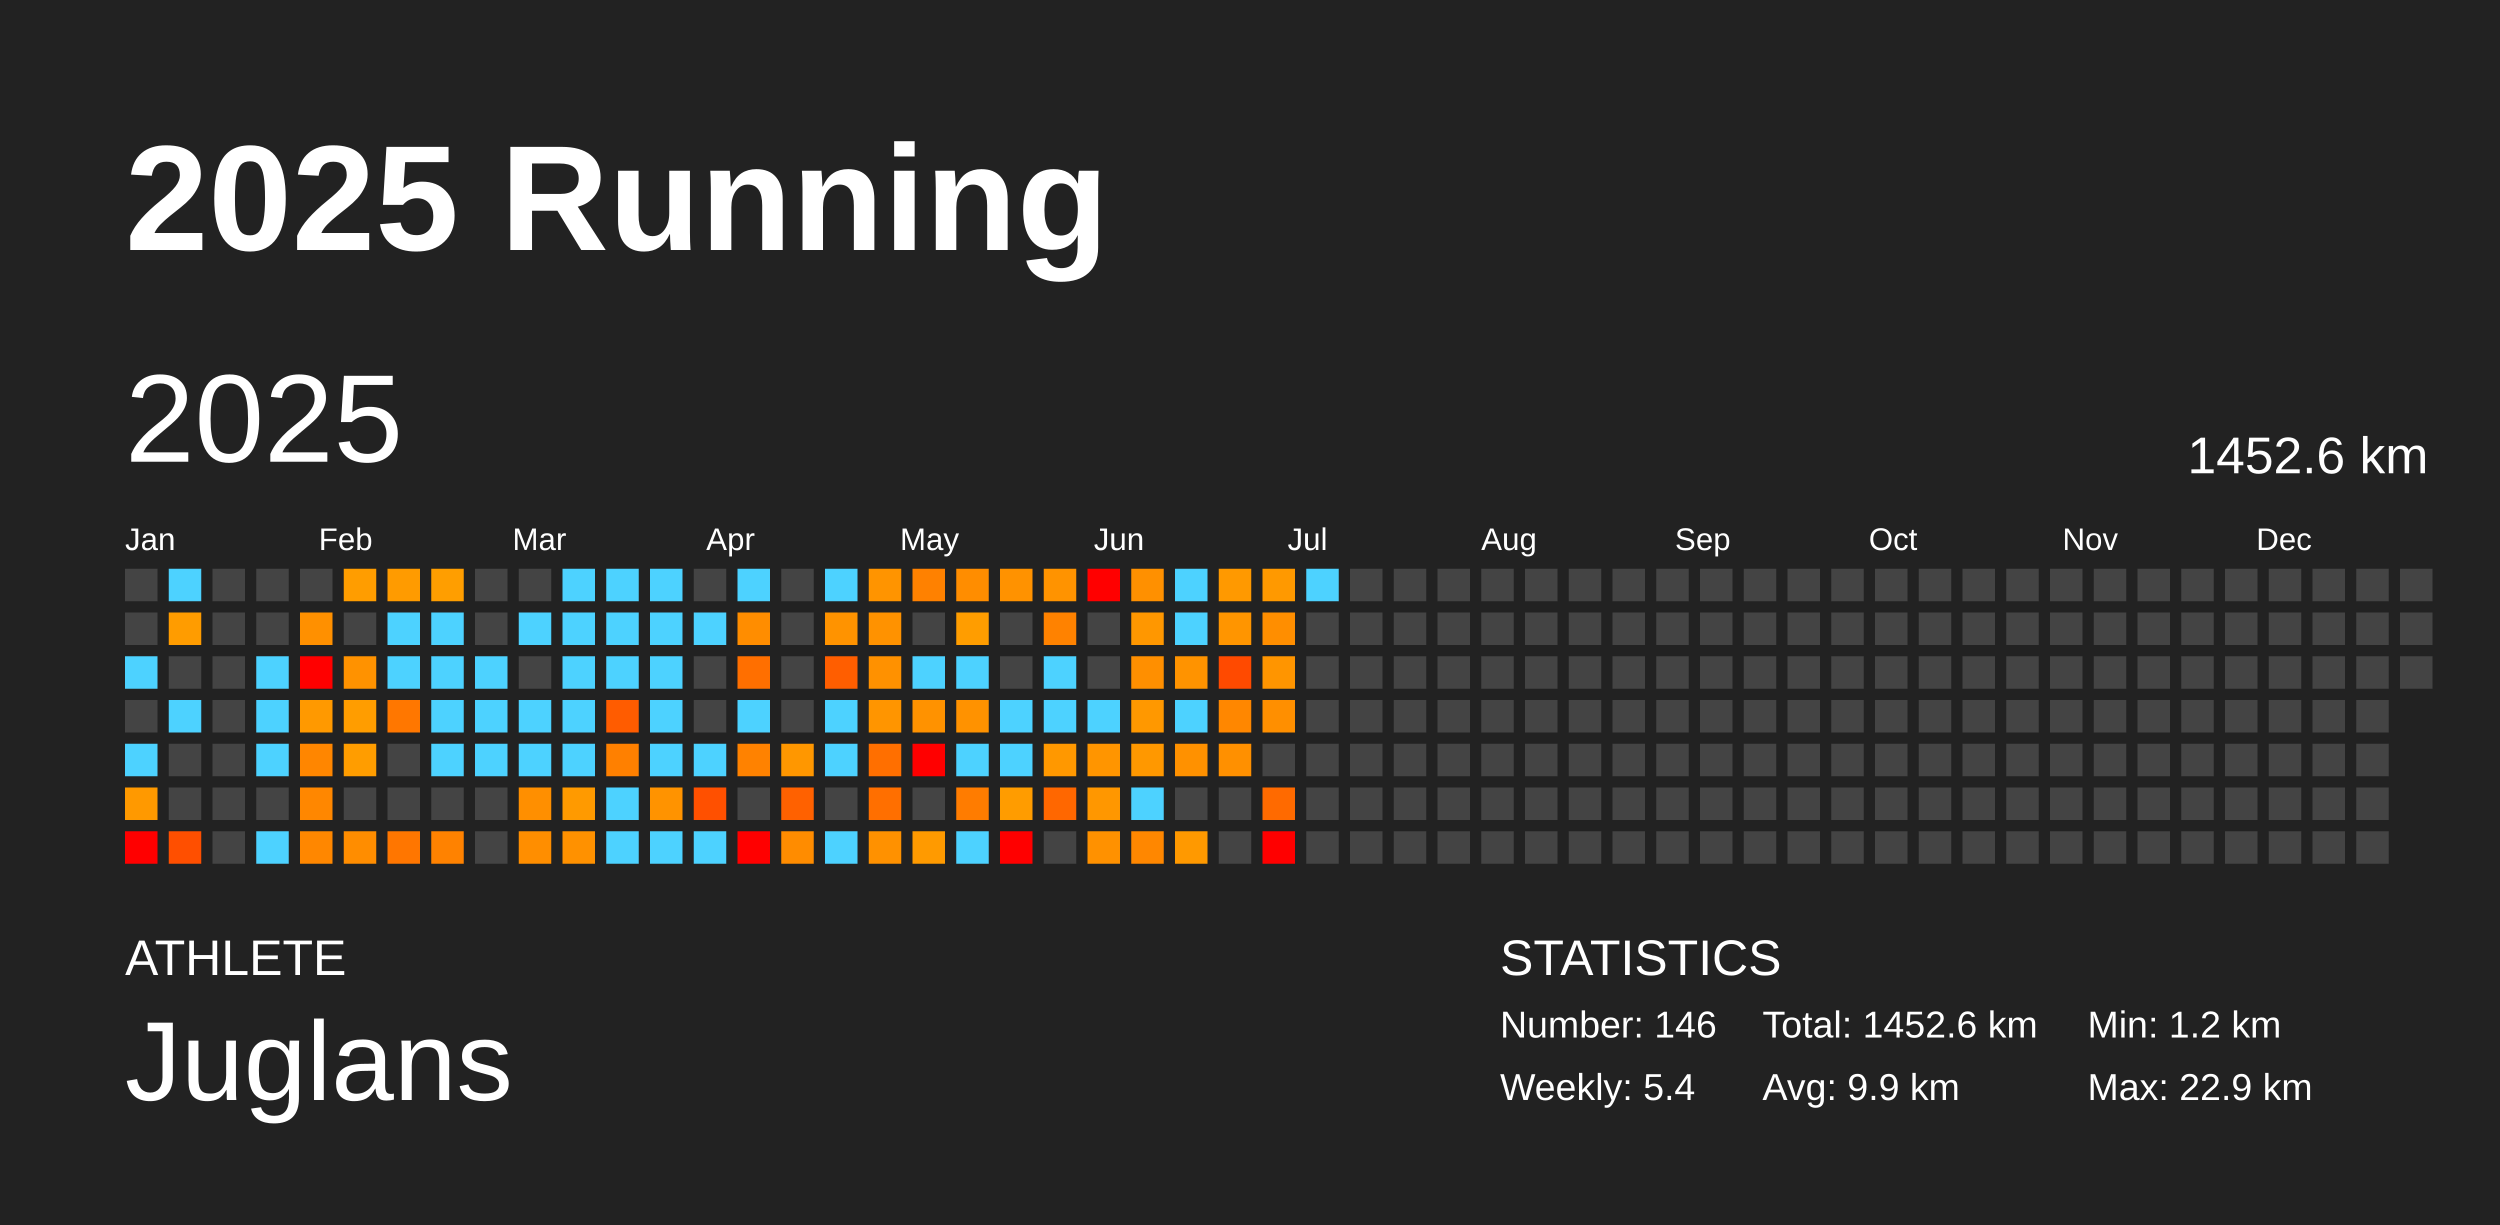
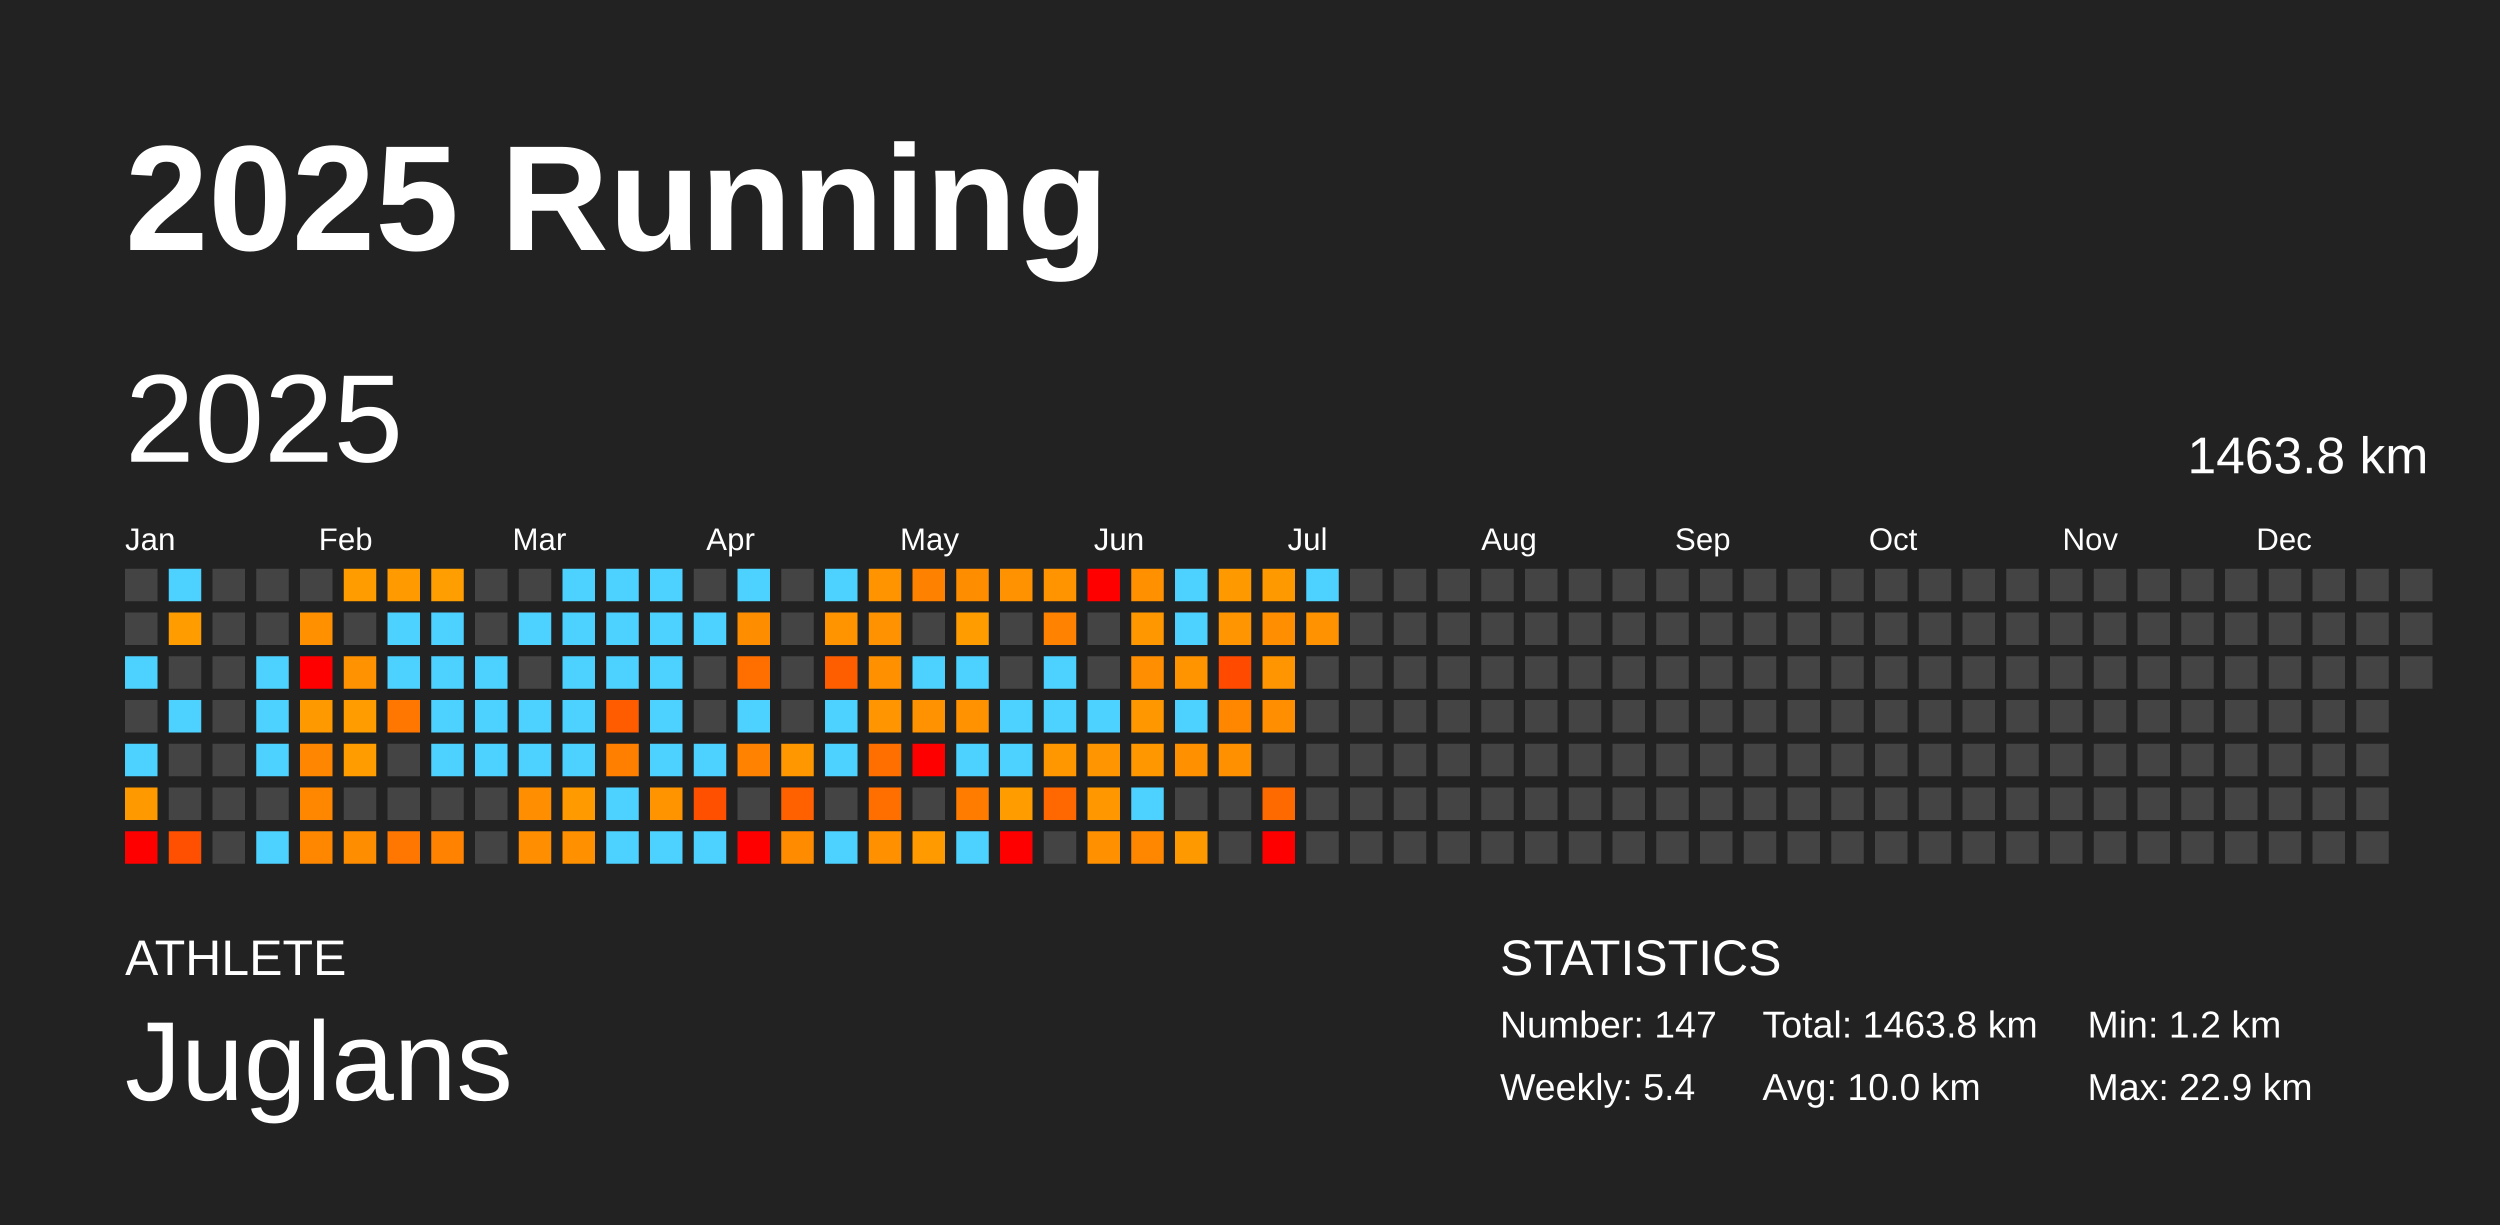
<svg xmlns="http://www.w3.org/2000/svg" baseProfile="full" height="98mm" version="1.1" viewBox="0,0,200,98" width="200mm">
  <defs />
  <rect fill="#222222" height="98" width="200" x="0" y="0" />
  <text fill="#FFFFFF" style="font-size:12px; font-family:Arial; font-weight:bold;" x="10" y="20">2025 Running</text>
  <text fill="#FFFFFF" style="font-size:4px; font-family:Arial" x="10" y="78">ATHLETE</text>
  <text fill="#FFFFFF" style="font-size:9px; font-family:Arial" x="10" y="88">Juglans</text>
  <text fill="#FFFFFF" style="font-size:4px; font-family:Arial" x="120" y="78">STATISTICS</text>
-   <text fill="#FFFFFF" style="font-size:3px; font-family:Arial" x="120" y="83">Number: 146</text>
+   <text fill="#FFFFFF" style="font-size:3px; font-family:Arial" x="120" y="83">Number: 147</text>
  <text fill="#FFFFFF" style="font-size:3px; font-family:Arial" x="120" y="88">Weekly: 5.4</text>
-   <text fill="#FFFFFF" style="font-size:3px; font-family:Arial" x="141" y="83">Total: 1452.6 km</text>
-   <text fill="#FFFFFF" style="font-size:3px; font-family:Arial" x="141" y="88">Avg: 9.9 km</text>
+   <text fill="#FFFFFF" style="font-size:3px; font-family:Arial" x="141" y="83">Total: 1463.8 km</text>
+   <text fill="#FFFFFF" style="font-size:3px; font-family:Arial" x="141" y="88">Avg: 10.0 km</text>
  <text fill="#FFFFFF" style="font-size:3px; font-family:Arial" x="167" y="83">Min: 1.2 km</text>
  <text fill="#FFFFFF" style="font-size:3px; font-family:Arial" x="167" y="88">Max: 22.9 km</text>
  <text dominant-baseline="hanging" fill="#FFFFFF" style="font-size:10.0px; font-family:Arial;" x="10" y="30">2025</text>
-   <text dominant-baseline="hanging" fill="#FFFFFF" style="font-size:4.125px; font-family:Arial;" x="175" y="35">1452.6 km</text>
+   <text dominant-baseline="hanging" fill="#FFFFFF" style="font-size:4.125px; font-family:Arial;" x="175" y="35">1463.8 km</text>
  <text fill="#FFFFFF" style="font-size:2.5px; font-family:Arial" x="10.0" y="44">Jan</text>
  <text fill="#FFFFFF" style="font-size:2.5px; font-family:Arial" x="25.5" y="44">Feb</text>
  <text fill="#FFFFFF" style="font-size:2.5px; font-family:Arial" x="41.0" y="44">Mar</text>
  <text fill="#FFFFFF" style="font-size:2.5px; font-family:Arial" x="56.5" y="44">Apr</text>
  <text fill="#FFFFFF" style="font-size:2.5px; font-family:Arial" x="72.0" y="44">May</text>
  <text fill="#FFFFFF" style="font-size:2.5px; font-family:Arial" x="87.5" y="44">Jun</text>
  <text fill="#FFFFFF" style="font-size:2.5px; font-family:Arial" x="103.0" y="44">Jul</text>
  <text fill="#FFFFFF" style="font-size:2.5px; font-family:Arial" x="118.5" y="44">Aug</text>
  <text fill="#FFFFFF" style="font-size:2.5px; font-family:Arial" x="134.0" y="44">Sep</text>
  <text fill="#FFFFFF" style="font-size:2.5px; font-family:Arial" x="149.5" y="44">Oct</text>
  <text fill="#FFFFFF" style="font-size:2.5px; font-family:Arial" x="165.0" y="44">Nov</text>
  <text fill="#FFFFFF" style="font-size:2.5px; font-family:Arial" x="180.5" y="44">Dec</text>
  <rect fill="#444444" height="2.6" width="2.6" x="10.0" y="45.5" />
  <rect fill="#444444" height="2.6" width="2.6" x="10.0" y="49.0" />
  <rect fill="#4dd2ff" height="2.6" width="2.6" x="10.0" y="52.5" />
  <rect fill="#444444" height="2.6" width="2.6" x="10.0" y="56.0" />
  <rect fill="#4dd2ff" height="2.6" width="2.6" x="10.0" y="59.5" />
  <rect fill="#ff9900" height="2.6" width="2.6" x="10.0" y="63.0" />
  <rect fill="red" height="2.6" width="2.6" x="10.0" y="66.5" />
  <rect fill="#4dd2ff" height="2.6" width="2.6" x="13.5" y="45.5" />
  <rect fill="#ff9c00" height="2.6" width="2.6" x="13.5" y="49.0" />
  <rect fill="#444444" height="2.6" width="2.6" x="13.5" y="52.5" />
  <rect fill="#4dd2ff" height="2.6" width="2.6" x="13.5" y="56.0" />
  <rect fill="#444444" height="2.6" width="2.6" x="13.5" y="59.5" />
  <rect fill="#444444" height="2.6" width="2.6" x="13.5" y="63.0" />
  <rect fill="#ff4f00" height="2.6" width="2.6" x="13.5" y="66.5" />
  <rect fill="#444444" height="2.6" width="2.6" x="17.0" y="45.5" />
  <rect fill="#444444" height="2.6" width="2.6" x="17.0" y="49.0" />
  <rect fill="#444444" height="2.6" width="2.6" x="17.0" y="52.5" />
  <rect fill="#444444" height="2.6" width="2.6" x="17.0" y="56.0" />
  <rect fill="#444444" height="2.6" width="2.6" x="17.0" y="59.5" />
  <rect fill="#444444" height="2.6" width="2.6" x="17.0" y="63.0" />
  <rect fill="#444444" height="2.6" width="2.6" x="17.0" y="66.5" />
  <rect fill="#444444" height="2.6" width="2.6" x="20.5" y="45.5" />
  <rect fill="#444444" height="2.6" width="2.6" x="20.5" y="49.0" />
  <rect fill="#4dd2ff" height="2.6" width="2.6" x="20.5" y="52.5" />
  <rect fill="#4dd2ff" height="2.6" width="2.6" x="20.5" y="56.0" />
  <rect fill="#4dd2ff" height="2.6" width="2.6" x="20.5" y="59.5" />
  <rect fill="#444444" height="2.6" width="2.6" x="20.5" y="63.0" />
  <rect fill="#4dd2ff" height="2.6" width="2.6" x="20.5" y="66.5" />
  <rect fill="#444444" height="2.6" width="2.6" x="24.0" y="45.5" />
  <rect fill="#ff9000" height="2.6" width="2.6" x="24.0" y="49.0" />
  <rect fill="red" height="2.6" width="2.6" x="24.0" y="52.5" />
  <rect fill="#ff9900" height="2.6" width="2.6" x="24.0" y="56.0" />
  <rect fill="#ff8600" height="2.6" width="2.6" x="24.0" y="59.5" />
  <rect fill="#ff8700" height="2.6" width="2.6" x="24.0" y="63.0" />
  <rect fill="#ff8700" height="2.6" width="2.6" x="24.0" y="66.5" />
  <rect fill="#ff9d00" height="2.6" width="2.6" x="27.5" y="45.5" />
  <rect fill="#444444" height="2.6" width="2.6" x="27.5" y="49.0" />
  <rect fill="#ff9200" height="2.6" width="2.6" x="27.5" y="52.5" />
  <rect fill="#ff9d00" height="2.6" width="2.6" x="27.5" y="56.0" />
  <rect fill="#ff9d00" height="2.6" width="2.6" x="27.5" y="59.5" />
  <rect fill="#444444" height="2.6" width="2.6" x="27.5" y="63.0" />
  <rect fill="#ff8d00" height="2.6" width="2.6" x="27.5" y="66.5" />
  <rect fill="#ff9b00" height="2.6" width="2.6" x="31.0" y="45.5" />
  <rect fill="#4dd2ff" height="2.6" width="2.6" x="31.0" y="49.0" />
  <rect fill="#4dd2ff" height="2.6" width="2.6" x="31.0" y="52.5" />
  <rect fill="#ff7700" height="2.6" width="2.6" x="31.0" y="56.0" />
  <rect fill="#444444" height="2.6" width="2.6" x="31.0" y="59.5" />
  <rect fill="#444444" height="2.6" width="2.6" x="31.0" y="63.0" />
  <rect fill="#ff7600" height="2.6" width="2.6" x="31.0" y="66.5" />
  <rect fill="#ff9e00" height="2.6" width="2.6" x="34.5" y="45.5" />
  <rect fill="#4dd2ff" height="2.6" width="2.6" x="34.5" y="49.0" />
  <rect fill="#4dd2ff" height="2.6" width="2.6" x="34.5" y="52.5" />
  <rect fill="#4dd2ff" height="2.6" width="2.6" x="34.5" y="56.0" />
  <rect fill="#4dd2ff" height="2.6" width="2.6" x="34.5" y="59.5" />
  <rect fill="#444444" height="2.6" width="2.6" x="34.5" y="63.0" />
  <rect fill="#ff8200" height="2.6" width="2.6" x="34.5" y="66.5" />
  <rect fill="#444444" height="2.6" width="2.6" x="38.0" y="45.5" />
  <rect fill="#444444" height="2.6" width="2.6" x="38.0" y="49.0" />
  <rect fill="#4dd2ff" height="2.6" width="2.6" x="38.0" y="52.5" />
  <rect fill="#4dd2ff" height="2.6" width="2.6" x="38.0" y="56.0" />
  <rect fill="#4dd2ff" height="2.6" width="2.6" x="38.0" y="59.5" />
  <rect fill="#444444" height="2.6" width="2.6" x="38.0" y="63.0" />
  <rect fill="#444444" height="2.6" width="2.6" x="38.0" y="66.5" />
  <rect fill="#444444" height="2.6" width="2.6" x="41.5" y="45.5" />
  <rect fill="#4dd2ff" height="2.6" width="2.6" x="41.5" y="49.0" />
  <rect fill="#444444" height="2.6" width="2.6" x="41.5" y="52.5" />
  <rect fill="#4dd2ff" height="2.6" width="2.6" x="41.5" y="56.0" />
  <rect fill="#4dd2ff" height="2.6" width="2.6" x="41.5" y="59.5" />
  <rect fill="#ff8f00" height="2.6" width="2.6" x="41.5" y="63.0" />
  <rect fill="#ff8e00" height="2.6" width="2.6" x="41.5" y="66.5" />
  <rect fill="#4dd2ff" height="2.6" width="2.6" x="45.0" y="45.5" />
  <rect fill="#4dd2ff" height="2.6" width="2.6" x="45.0" y="49.0" />
  <rect fill="#4dd2ff" height="2.6" width="2.6" x="45.0" y="52.5" />
  <rect fill="#4dd2ff" height="2.6" width="2.6" x="45.0" y="56.0" />
  <rect fill="#4dd2ff" height="2.6" width="2.6" x="45.0" y="59.5" />
  <rect fill="#ff9a00" height="2.6" width="2.6" x="45.0" y="63.0" />
  <rect fill="#ff9100" height="2.6" width="2.6" x="45.0" y="66.5" />
  <rect fill="#4dd2ff" height="2.6" width="2.6" x="48.5" y="45.5" />
  <rect fill="#4dd2ff" height="2.6" width="2.6" x="48.5" y="49.0" />
  <rect fill="#4dd2ff" height="2.6" width="2.6" x="48.5" y="52.5" />
  <rect fill="#ff5c00" height="2.6" width="2.6" x="48.5" y="56.0" />
  <rect fill="#ff8000" height="2.6" width="2.6" x="48.5" y="59.5" />
  <rect fill="#4dd2ff" height="2.6" width="2.6" x="48.5" y="63.0" />
  <rect fill="#4dd2ff" height="2.6" width="2.6" x="48.5" y="66.5" />
  <rect fill="#4dd2ff" height="2.6" width="2.6" x="52.0" y="45.5" />
  <rect fill="#4dd2ff" height="2.6" width="2.6" x="52.0" y="49.0" />
  <rect fill="#4dd2ff" height="2.6" width="2.6" x="52.0" y="52.5" />
  <rect fill="#4dd2ff" height="2.6" width="2.6" x="52.0" y="56.0" />
  <rect fill="#4dd2ff" height="2.6" width="2.6" x="52.0" y="59.5" />
  <rect fill="#ff9300" height="2.6" width="2.6" x="52.0" y="63.0" />
  <rect fill="#4dd2ff" height="2.6" width="2.6" x="52.0" y="66.5" />
  <rect fill="#444444" height="2.6" width="2.6" x="55.5" y="45.5" />
  <rect fill="#4dd2ff" height="2.6" width="2.6" x="55.5" y="49.0" />
  <rect fill="#444444" height="2.6" width="2.6" x="55.5" y="52.5" />
  <rect fill="#444444" height="2.6" width="2.6" x="55.5" y="56.0" />
  <rect fill="#4dd2ff" height="2.6" width="2.6" x="55.5" y="59.5" />
  <rect fill="#ff5000" height="2.6" width="2.6" x="55.5" y="63.0" />
  <rect fill="#4dd2ff" height="2.6" width="2.6" x="55.5" y="66.5" />
  <rect fill="#4dd2ff" height="2.6" width="2.6" x="59.0" y="45.5" />
  <rect fill="#ff8d00" height="2.6" width="2.6" x="59.0" y="49.0" />
  <rect fill="#ff6f00" height="2.6" width="2.6" x="59.0" y="52.5" />
  <rect fill="#4dd2ff" height="2.6" width="2.6" x="59.0" y="56.0" />
  <rect fill="#ff8200" height="2.6" width="2.6" x="59.0" y="59.5" />
  <rect fill="#444444" height="2.6" width="2.6" x="59.0" y="63.0" />
  <rect fill="red" height="2.6" width="2.6" x="59.0" y="66.5" />
  <rect fill="#444444" height="2.6" width="2.6" x="62.5" y="45.5" />
  <rect fill="#444444" height="2.6" width="2.6" x="62.5" y="49.0" />
  <rect fill="#444444" height="2.6" width="2.6" x="62.5" y="52.5" />
  <rect fill="#444444" height="2.6" width="2.6" x="62.5" y="56.0" />
  <rect fill="#ff9700" height="2.6" width="2.6" x="62.5" y="59.5" />
  <rect fill="#ff6100" height="2.6" width="2.6" x="62.5" y="63.0" />
  <rect fill="#ff8c00" height="2.6" width="2.6" x="62.5" y="66.5" />
  <rect fill="#4dd2ff" height="2.6" width="2.6" x="66.0" y="45.5" />
  <rect fill="#ff9300" height="2.6" width="2.6" x="66.0" y="49.0" />
  <rect fill="#ff5e00" height="2.6" width="2.6" x="66.0" y="52.5" />
  <rect fill="#4dd2ff" height="2.6" width="2.6" x="66.0" y="56.0" />
  <rect fill="#4dd2ff" height="2.6" width="2.6" x="66.0" y="59.5" />
  <rect fill="#444444" height="2.6" width="2.6" x="66.0" y="63.0" />
  <rect fill="#4dd2ff" height="2.6" width="2.6" x="66.0" y="66.5" />
  <rect fill="#ff9400" height="2.6" width="2.6" x="69.5" y="45.5" />
  <rect fill="#ff9200" height="2.6" width="2.6" x="69.5" y="49.0" />
  <rect fill="#ff9100" height="2.6" width="2.6" x="69.5" y="52.5" />
  <rect fill="#ff9500" height="2.6" width="2.6" x="69.5" y="56.0" />
  <rect fill="#ff6f00" height="2.6" width="2.6" x="69.5" y="59.5" />
  <rect fill="#ff6f00" height="2.6" width="2.6" x="69.5" y="63.0" />
  <rect fill="#ff9100" height="2.6" width="2.6" x="69.5" y="66.5" />
  <rect fill="#ff8100" height="2.6" width="2.6" x="73.0" y="45.5" />
  <rect fill="#444444" height="2.6" width="2.6" x="73.0" y="49.0" />
  <rect fill="#4dd2ff" height="2.6" width="2.6" x="73.0" y="52.5" />
  <rect fill="#ff9200" height="2.6" width="2.6" x="73.0" y="56.0" />
  <rect fill="red" height="2.6" width="2.6" x="73.0" y="59.5" />
  <rect fill="#444444" height="2.6" width="2.6" x="73.0" y="63.0" />
  <rect fill="#ff9a00" height="2.6" width="2.6" x="73.0" y="66.5" />
  <rect fill="#ff8d00" height="2.6" width="2.6" x="76.5" y="45.5" />
  <rect fill="#ff9d00" height="2.6" width="2.6" x="76.5" y="49.0" />
  <rect fill="#4dd2ff" height="2.6" width="2.6" x="76.5" y="52.5" />
  <rect fill="#ff9200" height="2.6" width="2.6" x="76.5" y="56.0" />
  <rect fill="#4dd2ff" height="2.6" width="2.6" x="76.5" y="59.5" />
  <rect fill="#ff7c00" height="2.6" width="2.6" x="76.5" y="63.0" />
  <rect fill="#4dd2ff" height="2.6" width="2.6" x="76.5" y="66.5" />
  <rect fill="#ff9200" height="2.6" width="2.6" x="80.0" y="45.5" />
  <rect fill="#444444" height="2.6" width="2.6" x="80.0" y="49.0" />
  <rect fill="#444444" height="2.6" width="2.6" x="80.0" y="52.5" />
  <rect fill="#4dd2ff" height="2.6" width="2.6" x="80.0" y="56.0" />
  <rect fill="#4dd2ff" height="2.6" width="2.6" x="80.0" y="59.5" />
  <rect fill="#ff9c00" height="2.6" width="2.6" x="80.0" y="63.0" />
  <rect fill="red" height="2.6" width="2.6" x="80.0" y="66.5" />
  <rect fill="#ff9300" height="2.6" width="2.6" x="83.5" y="45.5" />
  <rect fill="#ff8200" height="2.6" width="2.6" x="83.5" y="49.0" />
  <rect fill="#4dd2ff" height="2.6" width="2.6" x="83.5" y="52.5" />
  <rect fill="#4dd2ff" height="2.6" width="2.6" x="83.5" y="56.0" />
  <rect fill="#ff9800" height="2.6" width="2.6" x="83.5" y="59.5" />
  <rect fill="#ff6700" height="2.6" width="2.6" x="83.5" y="63.0" />
  <rect fill="#444444" height="2.6" width="2.6" x="83.5" y="66.5" />
  <rect fill="red" height="2.6" width="2.6" x="87.0" y="45.5" />
  <rect fill="#444444" height="2.6" width="2.6" x="87.0" y="49.0" />
  <rect fill="#444444" height="2.6" width="2.6" x="87.0" y="52.5" />
  <rect fill="#4dd2ff" height="2.6" width="2.6" x="87.0" y="56.0" />
  <rect fill="#ff9500" height="2.6" width="2.6" x="87.0" y="59.5" />
  <rect fill="#ff9700" height="2.6" width="2.6" x="87.0" y="63.0" />
  <rect fill="#ff9100" height="2.6" width="2.6" x="87.0" y="66.5" />
  <rect fill="#ff9000" height="2.6" width="2.6" x="90.5" y="45.5" />
  <rect fill="#ff9700" height="2.6" width="2.6" x="90.5" y="49.0" />
  <rect fill="#ff8f00" height="2.6" width="2.6" x="90.5" y="52.5" />
  <rect fill="#ff9800" height="2.6" width="2.6" x="90.5" y="56.0" />
  <rect fill="#ff9800" height="2.6" width="2.6" x="90.5" y="59.5" />
  <rect fill="#4dd2ff" height="2.6" width="2.6" x="90.5" y="63.0" />
  <rect fill="#ff8700" height="2.6" width="2.6" x="90.5" y="66.5" />
  <rect fill="#4dd2ff" height="2.6" width="2.6" x="94.0" y="45.5" />
  <rect fill="#4dd2ff" height="2.6" width="2.6" x="94.0" y="49.0" />
  <rect fill="#ff9300" height="2.6" width="2.6" x="94.0" y="52.5" />
  <rect fill="#4dd2ff" height="2.6" width="2.6" x="94.0" y="56.0" />
  <rect fill="#ff9100" height="2.6" width="2.6" x="94.0" y="59.5" />
  <rect fill="#444444" height="2.6" width="2.6" x="94.0" y="63.0" />
  <rect fill="#ff9900" height="2.6" width="2.6" x="94.0" y="66.5" />
  <rect fill="#ff9900" height="2.6" width="2.6" x="97.5" y="45.5" />
  <rect fill="#ff9500" height="2.6" width="2.6" x="97.5" y="49.0" />
  <rect fill="#ff4a00" height="2.6" width="2.6" x="97.5" y="52.5" />
  <rect fill="#ff8700" height="2.6" width="2.6" x="97.5" y="56.0" />
  <rect fill="#ff9000" height="2.6" width="2.6" x="97.5" y="59.5" />
  <rect fill="#444444" height="2.6" width="2.6" x="97.5" y="63.0" />
  <rect fill="#444444" height="2.6" width="2.6" x="97.5" y="66.5" />
  <rect fill="#ff9900" height="2.6" width="2.6" x="101.0" y="45.5" />
  <rect fill="#ff8e00" height="2.6" width="2.6" x="101.0" y="49.0" />
  <rect fill="#ff9500" height="2.6" width="2.6" x="101.0" y="52.5" />
  <rect fill="#ff8f00" height="2.6" width="2.6" x="101.0" y="56.0" />
  <rect fill="#444444" height="2.6" width="2.6" x="101.0" y="59.5" />
  <rect fill="#ff6a00" height="2.6" width="2.6" x="101.0" y="63.0" />
  <rect fill="red" height="2.6" width="2.6" x="101.0" y="66.5" />
  <rect fill="#4dd2ff" height="2.6" width="2.6" x="104.5" y="45.5" />
-   <rect fill="#444444" height="2.6" width="2.6" x="104.5" y="49.0" />
+   <rect fill="#ff9200" height="2.6" width="2.6" x="104.5" y="49.0" />
  <rect fill="#444444" height="2.6" width="2.6" x="104.5" y="52.5" />
  <rect fill="#444444" height="2.6" width="2.6" x="104.5" y="56.0" />
  <rect fill="#444444" height="2.6" width="2.6" x="104.5" y="59.5" />
  <rect fill="#444444" height="2.6" width="2.6" x="104.5" y="63.0" />
  <rect fill="#444444" height="2.6" width="2.6" x="104.5" y="66.5" />
  <rect fill="#444444" height="2.6" width="2.6" x="108.0" y="45.5" />
  <rect fill="#444444" height="2.6" width="2.6" x="108.0" y="49.0" />
  <rect fill="#444444" height="2.6" width="2.6" x="108.0" y="52.5" />
  <rect fill="#444444" height="2.6" width="2.6" x="108.0" y="56.0" />
  <rect fill="#444444" height="2.6" width="2.6" x="108.0" y="59.5" />
  <rect fill="#444444" height="2.6" width="2.6" x="108.0" y="63.0" />
  <rect fill="#444444" height="2.6" width="2.6" x="108.0" y="66.5" />
  <rect fill="#444444" height="2.6" width="2.6" x="111.5" y="45.5" />
  <rect fill="#444444" height="2.6" width="2.6" x="111.5" y="49.0" />
  <rect fill="#444444" height="2.6" width="2.6" x="111.5" y="52.5" />
  <rect fill="#444444" height="2.6" width="2.6" x="111.5" y="56.0" />
  <rect fill="#444444" height="2.6" width="2.6" x="111.5" y="59.5" />
  <rect fill="#444444" height="2.6" width="2.6" x="111.5" y="63.0" />
  <rect fill="#444444" height="2.6" width="2.6" x="111.5" y="66.5" />
  <rect fill="#444444" height="2.6" width="2.6" x="115.0" y="45.5" />
  <rect fill="#444444" height="2.6" width="2.6" x="115.0" y="49.0" />
  <rect fill="#444444" height="2.6" width="2.6" x="115.0" y="52.5" />
  <rect fill="#444444" height="2.6" width="2.6" x="115.0" y="56.0" />
  <rect fill="#444444" height="2.6" width="2.6" x="115.0" y="59.5" />
  <rect fill="#444444" height="2.6" width="2.6" x="115.0" y="63.0" />
  <rect fill="#444444" height="2.6" width="2.6" x="115.0" y="66.5" />
  <rect fill="#444444" height="2.6" width="2.6" x="118.5" y="45.5" />
  <rect fill="#444444" height="2.6" width="2.6" x="118.5" y="49.0" />
  <rect fill="#444444" height="2.6" width="2.6" x="118.5" y="52.5" />
  <rect fill="#444444" height="2.6" width="2.6" x="118.5" y="56.0" />
  <rect fill="#444444" height="2.6" width="2.6" x="118.5" y="59.5" />
  <rect fill="#444444" height="2.6" width="2.6" x="118.5" y="63.0" />
  <rect fill="#444444" height="2.6" width="2.6" x="118.5" y="66.5" />
  <rect fill="#444444" height="2.6" width="2.6" x="122.0" y="45.5" />
  <rect fill="#444444" height="2.6" width="2.6" x="122.0" y="49.0" />
  <rect fill="#444444" height="2.6" width="2.6" x="122.0" y="52.5" />
  <rect fill="#444444" height="2.6" width="2.6" x="122.0" y="56.0" />
  <rect fill="#444444" height="2.6" width="2.6" x="122.0" y="59.5" />
  <rect fill="#444444" height="2.6" width="2.6" x="122.0" y="63.0" />
  <rect fill="#444444" height="2.6" width="2.6" x="122.0" y="66.5" />
  <rect fill="#444444" height="2.6" width="2.6" x="125.5" y="45.5" />
  <rect fill="#444444" height="2.6" width="2.6" x="125.5" y="49.0" />
  <rect fill="#444444" height="2.6" width="2.6" x="125.5" y="52.5" />
  <rect fill="#444444" height="2.6" width="2.6" x="125.5" y="56.0" />
  <rect fill="#444444" height="2.6" width="2.6" x="125.5" y="59.5" />
  <rect fill="#444444" height="2.6" width="2.6" x="125.5" y="63.0" />
  <rect fill="#444444" height="2.6" width="2.6" x="125.5" y="66.5" />
  <rect fill="#444444" height="2.6" width="2.6" x="129.0" y="45.5" />
  <rect fill="#444444" height="2.6" width="2.6" x="129.0" y="49.0" />
  <rect fill="#444444" height="2.6" width="2.6" x="129.0" y="52.5" />
  <rect fill="#444444" height="2.6" width="2.6" x="129.0" y="56.0" />
  <rect fill="#444444" height="2.6" width="2.6" x="129.0" y="59.5" />
  <rect fill="#444444" height="2.6" width="2.6" x="129.0" y="63.0" />
  <rect fill="#444444" height="2.6" width="2.6" x="129.0" y="66.5" />
  <rect fill="#444444" height="2.6" width="2.6" x="132.5" y="45.5" />
  <rect fill="#444444" height="2.6" width="2.6" x="132.5" y="49.0" />
  <rect fill="#444444" height="2.6" width="2.6" x="132.5" y="52.5" />
  <rect fill="#444444" height="2.6" width="2.6" x="132.5" y="56.0" />
  <rect fill="#444444" height="2.6" width="2.6" x="132.5" y="59.5" />
  <rect fill="#444444" height="2.6" width="2.6" x="132.5" y="63.0" />
  <rect fill="#444444" height="2.6" width="2.6" x="132.5" y="66.5" />
  <rect fill="#444444" height="2.6" width="2.6" x="136.0" y="45.5" />
  <rect fill="#444444" height="2.6" width="2.6" x="136.0" y="49.0" />
  <rect fill="#444444" height="2.6" width="2.6" x="136.0" y="52.5" />
  <rect fill="#444444" height="2.6" width="2.6" x="136.0" y="56.0" />
  <rect fill="#444444" height="2.6" width="2.6" x="136.0" y="59.5" />
  <rect fill="#444444" height="2.6" width="2.6" x="136.0" y="63.0" />
  <rect fill="#444444" height="2.6" width="2.6" x="136.0" y="66.5" />
  <rect fill="#444444" height="2.6" width="2.6" x="139.5" y="45.5" />
  <rect fill="#444444" height="2.6" width="2.6" x="139.5" y="49.0" />
  <rect fill="#444444" height="2.6" width="2.6" x="139.5" y="52.5" />
  <rect fill="#444444" height="2.6" width="2.6" x="139.5" y="56.0" />
  <rect fill="#444444" height="2.6" width="2.6" x="139.5" y="59.5" />
  <rect fill="#444444" height="2.6" width="2.6" x="139.5" y="63.0" />
  <rect fill="#444444" height="2.6" width="2.6" x="139.5" y="66.5" />
  <rect fill="#444444" height="2.6" width="2.6" x="143.0" y="45.5" />
  <rect fill="#444444" height="2.6" width="2.6" x="143.0" y="49.0" />
  <rect fill="#444444" height="2.6" width="2.6" x="143.0" y="52.5" />
  <rect fill="#444444" height="2.6" width="2.6" x="143.0" y="56.0" />
  <rect fill="#444444" height="2.6" width="2.6" x="143.0" y="59.5" />
  <rect fill="#444444" height="2.6" width="2.6" x="143.0" y="63.0" />
  <rect fill="#444444" height="2.6" width="2.6" x="143.0" y="66.5" />
  <rect fill="#444444" height="2.6" width="2.6" x="146.5" y="45.5" />
  <rect fill="#444444" height="2.6" width="2.6" x="146.5" y="49.0" />
  <rect fill="#444444" height="2.6" width="2.6" x="146.5" y="52.5" />
  <rect fill="#444444" height="2.6" width="2.6" x="146.5" y="56.0" />
  <rect fill="#444444" height="2.6" width="2.6" x="146.5" y="59.5" />
  <rect fill="#444444" height="2.6" width="2.6" x="146.5" y="63.0" />
  <rect fill="#444444" height="2.6" width="2.6" x="146.5" y="66.5" />
  <rect fill="#444444" height="2.6" width="2.6" x="150.0" y="45.5" />
  <rect fill="#444444" height="2.6" width="2.6" x="150.0" y="49.0" />
  <rect fill="#444444" height="2.6" width="2.6" x="150.0" y="52.5" />
  <rect fill="#444444" height="2.6" width="2.6" x="150.0" y="56.0" />
  <rect fill="#444444" height="2.6" width="2.6" x="150.0" y="59.5" />
  <rect fill="#444444" height="2.6" width="2.6" x="150.0" y="63.0" />
  <rect fill="#444444" height="2.6" width="2.6" x="150.0" y="66.5" />
  <rect fill="#444444" height="2.6" width="2.6" x="153.5" y="45.5" />
  <rect fill="#444444" height="2.6" width="2.6" x="153.5" y="49.0" />
  <rect fill="#444444" height="2.6" width="2.6" x="153.5" y="52.5" />
  <rect fill="#444444" height="2.6" width="2.6" x="153.5" y="56.0" />
  <rect fill="#444444" height="2.6" width="2.6" x="153.5" y="59.5" />
  <rect fill="#444444" height="2.6" width="2.6" x="153.5" y="63.0" />
  <rect fill="#444444" height="2.6" width="2.6" x="153.5" y="66.5" />
  <rect fill="#444444" height="2.6" width="2.6" x="157.0" y="45.5" />
  <rect fill="#444444" height="2.6" width="2.6" x="157.0" y="49.0" />
  <rect fill="#444444" height="2.6" width="2.6" x="157.0" y="52.5" />
  <rect fill="#444444" height="2.6" width="2.6" x="157.0" y="56.0" />
  <rect fill="#444444" height="2.6" width="2.6" x="157.0" y="59.5" />
  <rect fill="#444444" height="2.6" width="2.6" x="157.0" y="63.0" />
  <rect fill="#444444" height="2.6" width="2.6" x="157.0" y="66.5" />
  <rect fill="#444444" height="2.6" width="2.6" x="160.5" y="45.5" />
  <rect fill="#444444" height="2.6" width="2.6" x="160.5" y="49.0" />
  <rect fill="#444444" height="2.6" width="2.6" x="160.5" y="52.5" />
  <rect fill="#444444" height="2.6" width="2.6" x="160.5" y="56.0" />
  <rect fill="#444444" height="2.6" width="2.6" x="160.5" y="59.5" />
  <rect fill="#444444" height="2.6" width="2.6" x="160.5" y="63.0" />
  <rect fill="#444444" height="2.6" width="2.6" x="160.5" y="66.5" />
  <rect fill="#444444" height="2.6" width="2.6" x="164.0" y="45.5" />
  <rect fill="#444444" height="2.6" width="2.6" x="164.0" y="49.0" />
  <rect fill="#444444" height="2.6" width="2.6" x="164.0" y="52.5" />
  <rect fill="#444444" height="2.6" width="2.6" x="164.0" y="56.0" />
  <rect fill="#444444" height="2.6" width="2.6" x="164.0" y="59.5" />
  <rect fill="#444444" height="2.6" width="2.6" x="164.0" y="63.0" />
  <rect fill="#444444" height="2.6" width="2.6" x="164.0" y="66.5" />
  <rect fill="#444444" height="2.6" width="2.6" x="167.5" y="45.5" />
  <rect fill="#444444" height="2.6" width="2.6" x="167.5" y="49.0" />
  <rect fill="#444444" height="2.6" width="2.6" x="167.5" y="52.5" />
  <rect fill="#444444" height="2.6" width="2.6" x="167.5" y="56.0" />
  <rect fill="#444444" height="2.6" width="2.6" x="167.5" y="59.5" />
  <rect fill="#444444" height="2.6" width="2.6" x="167.5" y="63.0" />
  <rect fill="#444444" height="2.6" width="2.6" x="167.5" y="66.5" />
  <rect fill="#444444" height="2.6" width="2.6" x="171.0" y="45.5" />
  <rect fill="#444444" height="2.6" width="2.6" x="171.0" y="49.0" />
  <rect fill="#444444" height="2.6" width="2.6" x="171.0" y="52.5" />
  <rect fill="#444444" height="2.6" width="2.6" x="171.0" y="56.0" />
  <rect fill="#444444" height="2.6" width="2.6" x="171.0" y="59.5" />
  <rect fill="#444444" height="2.6" width="2.6" x="171.0" y="63.0" />
  <rect fill="#444444" height="2.6" width="2.6" x="171.0" y="66.5" />
  <rect fill="#444444" height="2.6" width="2.6" x="174.5" y="45.5" />
  <rect fill="#444444" height="2.6" width="2.6" x="174.5" y="49.0" />
  <rect fill="#444444" height="2.6" width="2.6" x="174.5" y="52.5" />
  <rect fill="#444444" height="2.6" width="2.6" x="174.5" y="56.0" />
  <rect fill="#444444" height="2.6" width="2.6" x="174.5" y="59.5" />
  <rect fill="#444444" height="2.6" width="2.6" x="174.5" y="63.0" />
  <rect fill="#444444" height="2.6" width="2.6" x="174.5" y="66.5" />
  <rect fill="#444444" height="2.6" width="2.6" x="178.0" y="45.5" />
  <rect fill="#444444" height="2.6" width="2.6" x="178.0" y="49.0" />
  <rect fill="#444444" height="2.6" width="2.6" x="178.0" y="52.5" />
  <rect fill="#444444" height="2.6" width="2.6" x="178.0" y="56.0" />
  <rect fill="#444444" height="2.6" width="2.6" x="178.0" y="59.5" />
  <rect fill="#444444" height="2.6" width="2.6" x="178.0" y="63.0" />
  <rect fill="#444444" height="2.6" width="2.6" x="178.0" y="66.5" />
  <rect fill="#444444" height="2.6" width="2.6" x="181.5" y="45.5" />
  <rect fill="#444444" height="2.6" width="2.6" x="181.5" y="49.0" />
  <rect fill="#444444" height="2.6" width="2.6" x="181.5" y="52.5" />
  <rect fill="#444444" height="2.6" width="2.6" x="181.5" y="56.0" />
  <rect fill="#444444" height="2.6" width="2.6" x="181.5" y="59.5" />
  <rect fill="#444444" height="2.6" width="2.6" x="181.5" y="63.0" />
  <rect fill="#444444" height="2.6" width="2.6" x="181.5" y="66.5" />
  <rect fill="#444444" height="2.6" width="2.6" x="185.0" y="45.5" />
  <rect fill="#444444" height="2.6" width="2.6" x="185.0" y="49.0" />
  <rect fill="#444444" height="2.6" width="2.6" x="185.0" y="52.5" />
  <rect fill="#444444" height="2.6" width="2.6" x="185.0" y="56.0" />
  <rect fill="#444444" height="2.6" width="2.6" x="185.0" y="59.5" />
  <rect fill="#444444" height="2.6" width="2.6" x="185.0" y="63.0" />
  <rect fill="#444444" height="2.6" width="2.6" x="185.0" y="66.5" />
  <rect fill="#444444" height="2.6" width="2.6" x="188.5" y="45.5" />
  <rect fill="#444444" height="2.6" width="2.6" x="188.5" y="49.0" />
  <rect fill="#444444" height="2.6" width="2.6" x="188.5" y="52.5" />
  <rect fill="#444444" height="2.6" width="2.6" x="188.5" y="56.0" />
  <rect fill="#444444" height="2.6" width="2.6" x="188.5" y="59.5" />
  <rect fill="#444444" height="2.6" width="2.6" x="188.5" y="63.0" />
  <rect fill="#444444" height="2.6" width="2.6" x="188.5" y="66.5" />
  <rect fill="#444444" height="2.6" width="2.6" x="192.0" y="45.5" />
  <rect fill="#444444" height="2.6" width="2.6" x="192.0" y="49.0" />
  <rect fill="#444444" height="2.6" width="2.6" x="192.0" y="52.5" />
</svg>
